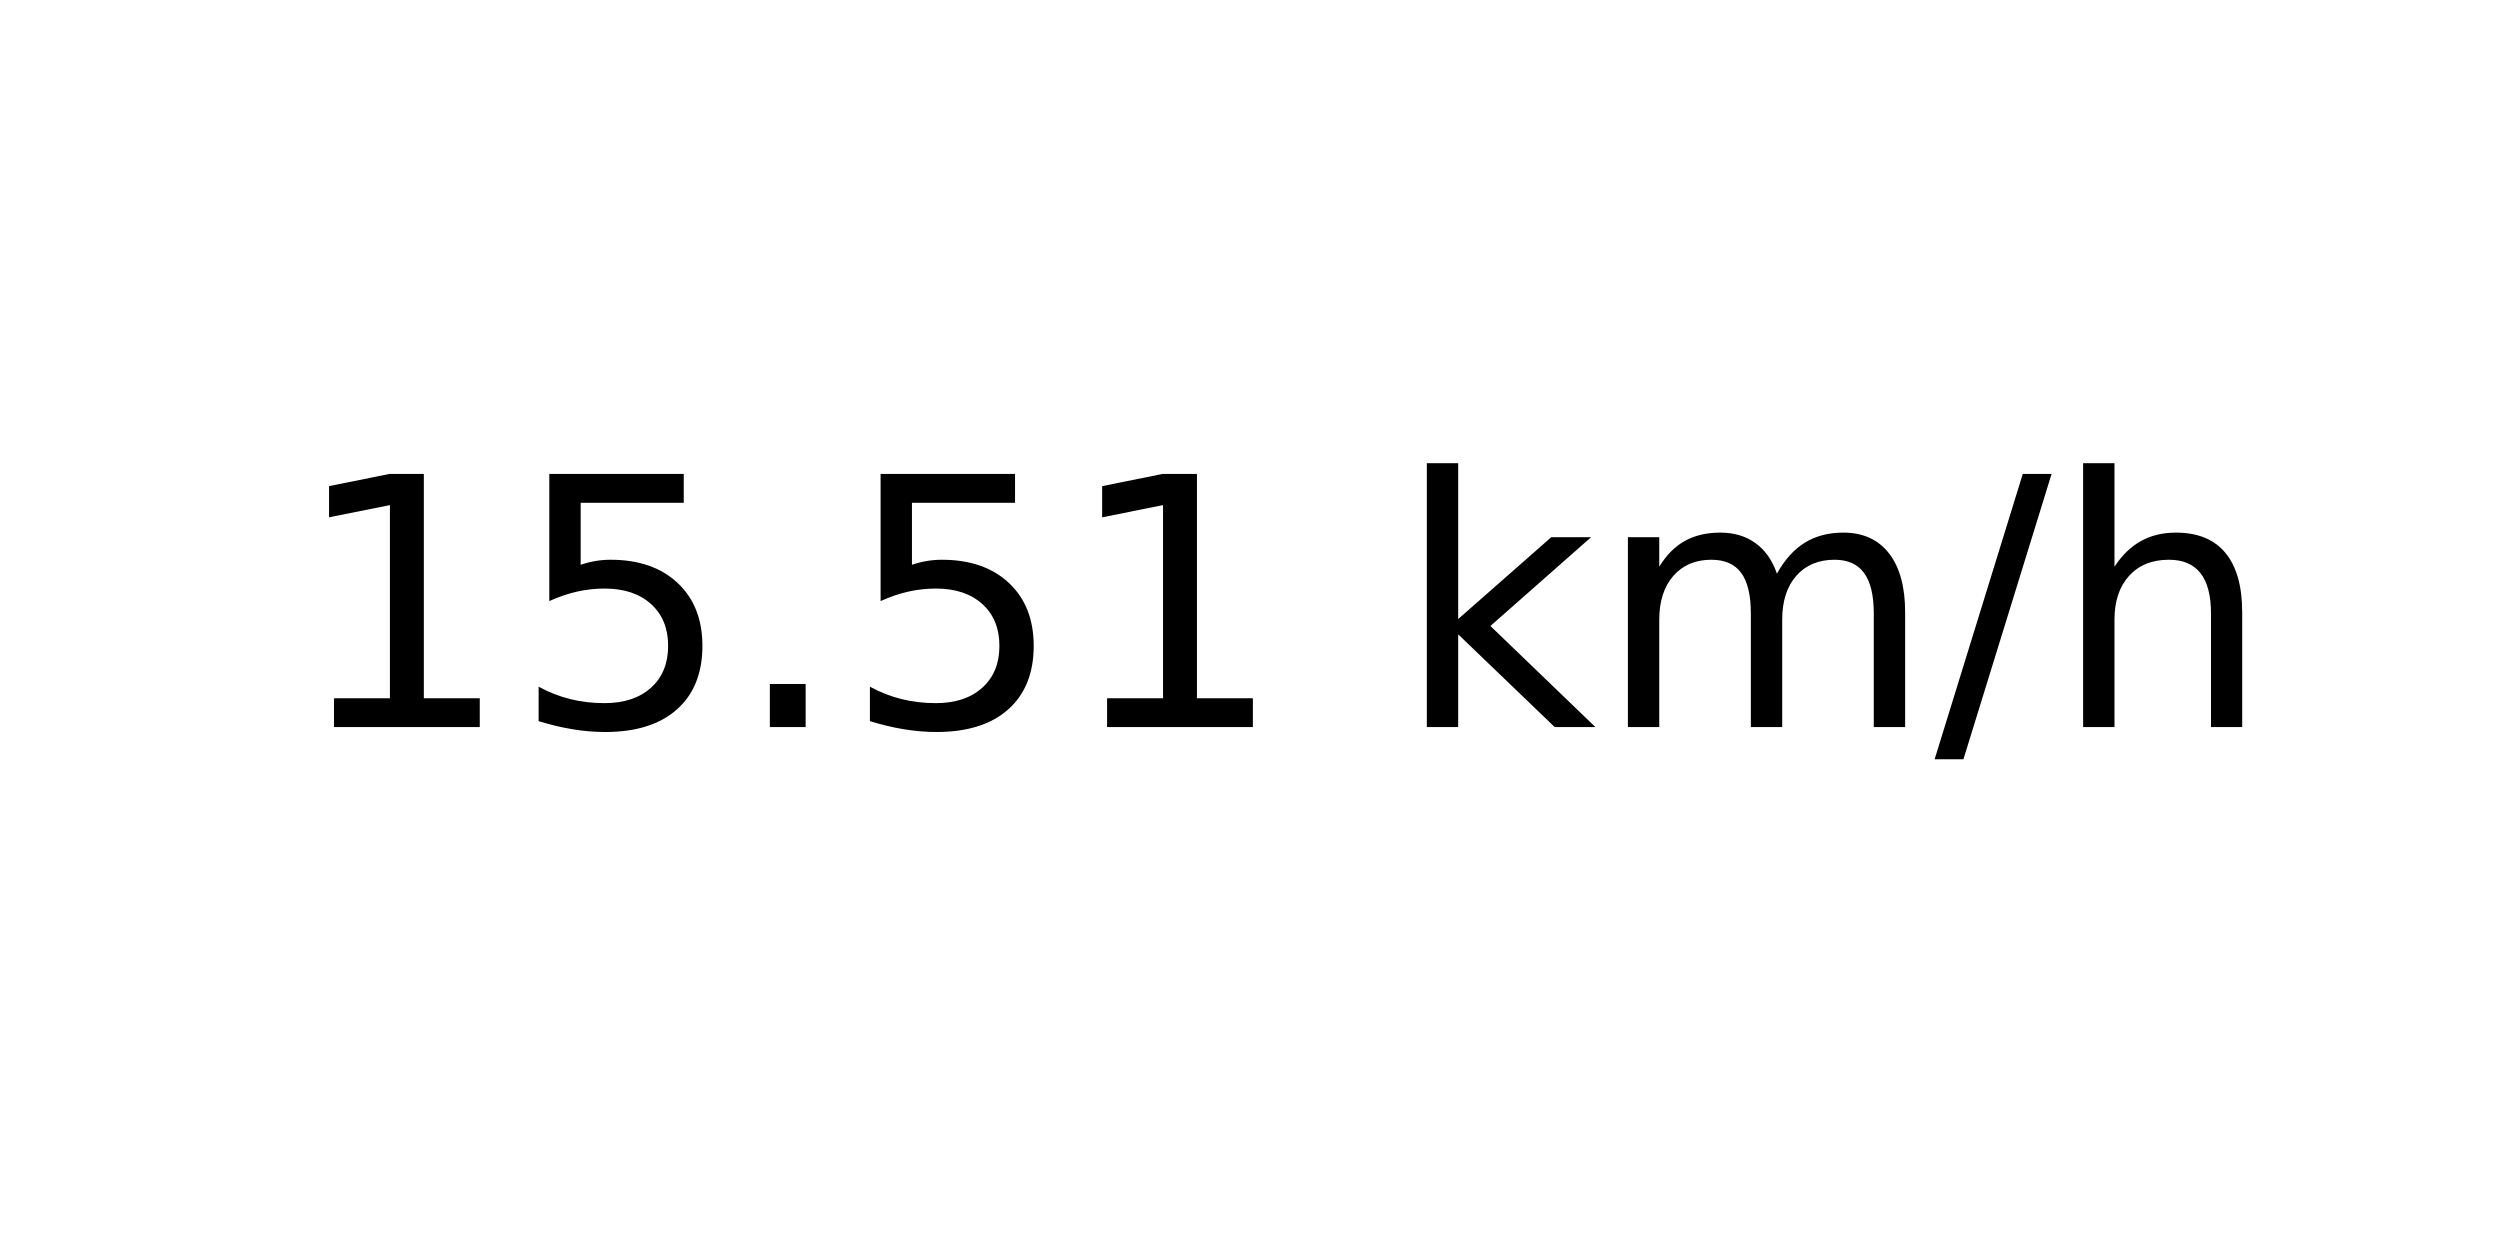
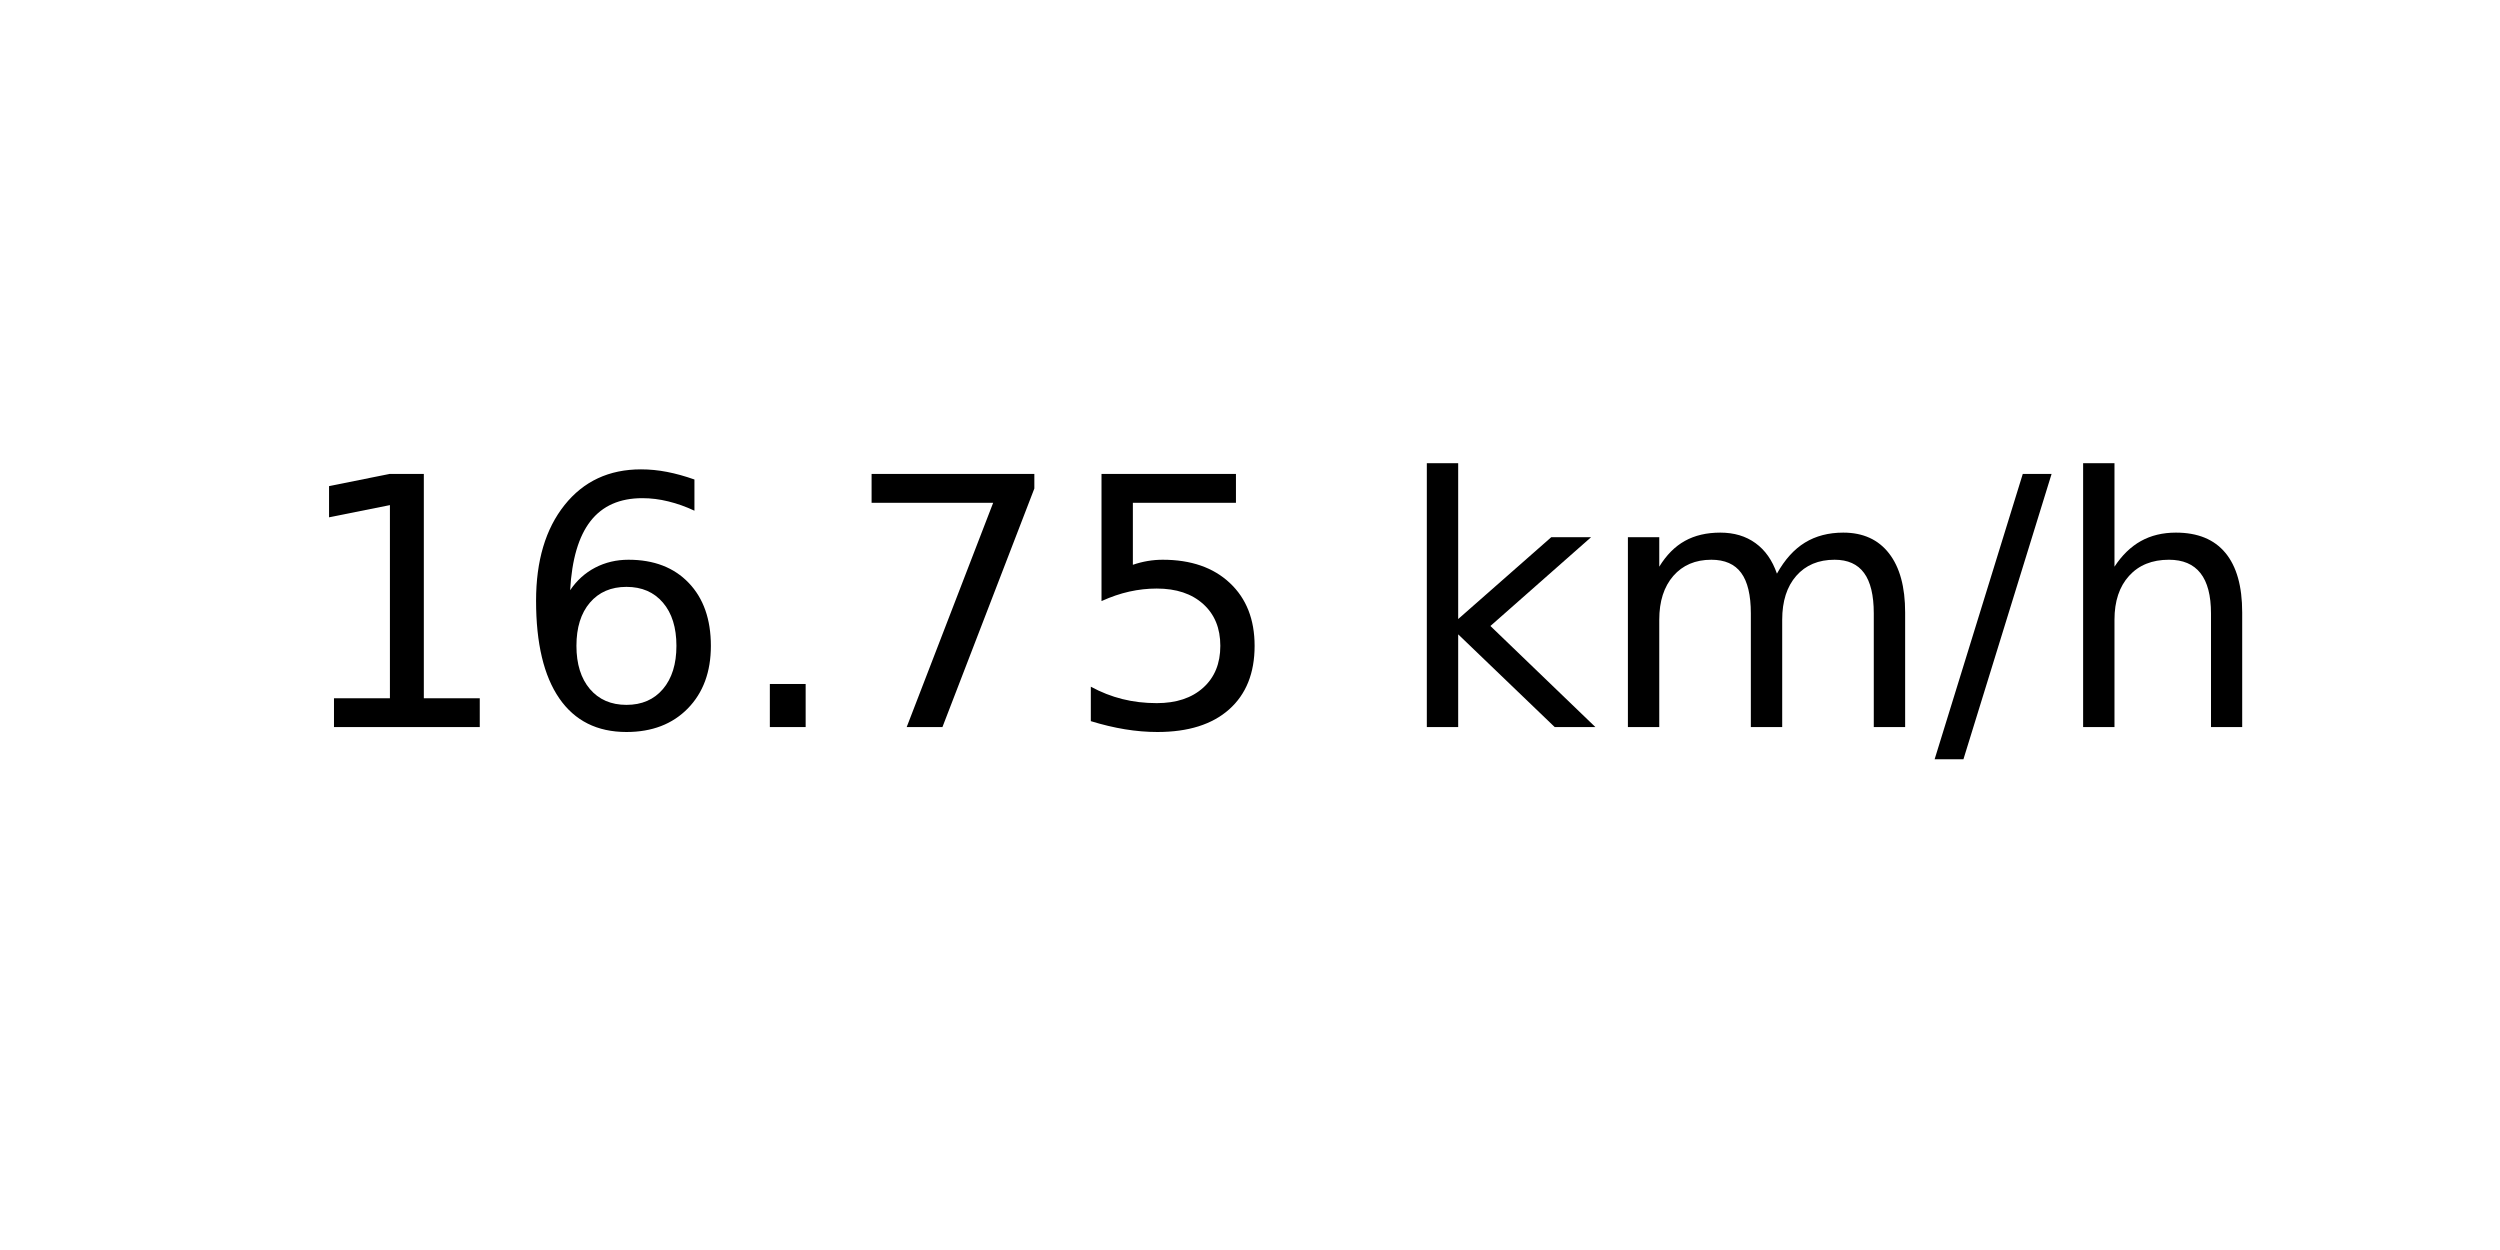
<svg xmlns="http://www.w3.org/2000/svg" xmlns:xlink="http://www.w3.org/1999/xlink" width="72pt" height="36pt" viewBox="0 0 72 36" version="1.1">
  <defs>
    <style type="text/css">*{stroke-linejoin: round; stroke-linecap: butt}</style>
  </defs>
  <g id="figure_1">
    <g id="axes_1">
      <g id="text_1">
        <g transform="translate(8.378125 20.93937) scale(0.1 -0.1)">
          <defs>
            <path id="DejaVuSans-31" d="M 794 531  L 1825 531  L 1825 4091  L 703 3866  L 703 4441  L 1819 4666  L 2450 4666  L 2450 531  L 3481 531  L 3481 0  L 794 0  L 794 531  z " transform="scale(0.015625)" />
+             <path id="DejaVuSans-36" d="M 2113 2584  Q 1688 2584 1439 2293  Q 1191 2003 1191 1497  Q 1191 994 1439 701  Q 1688 409 2113 409  Q 2538 409 2786 701  Q 3034 994 3034 1497  Q 3034 2003 2786 2293  Q 2538 2584 2113 2584  z M 3366 4563  L 3366 3988  Q 3128 4100 2886 4159  Q 2644 4219 2406 4219  Q 1781 4219 1451 3797  Q 1122 3375 1075 2522  Q 1259 2794 1537 2939  Q 1816 3084 2150 3084  Q 2853 3084 3261 2657  Q 3669 2231 3669 1497  Q 3669 778 3244 343  Q 2819 -91 2113 -91  Q 1303 -91 875 529  Q 447 1150 447 2328  Q 447 3434 972 4092  Q 1497 4750 2381 4750  Q 2619 4750 2861 4703  Q 3103 4656 3366 4563  z " transform="scale(0.015625)" />
+             <path id="DejaVuSans-2e" d="M 684 794  L 1344 794  L 1344 0  L 684 0  L 684 794  z " transform="scale(0.015625)" />
+             <path id="DejaVuSans-37" d="M 525 4666  L 3525 4666  L 3525 4397  L 1831 0  L 1172 0  L 2766 4134  L 525 4134  L 525 4666  z " transform="scale(0.015625)" />
            <path id="DejaVuSans-35" d="M 691 4666  L 3169 4666  L 3169 4134  L 1269 4134  L 1269 2991  Q 1406 3038 1543 3061  Q 1681 3084 1819 3084  Q 2600 3084 3056 2656  Q 3513 2228 3513 1497  Q 3513 744 3044 326  Q 2575 -91 1722 -91  Q 1428 -91 1123 -41  Q 819 9 494 109  L 494 744  Q 775 591 1075 516  Q 1375 441 1709 441  Q 2250 441 2565 725  Q 2881 1009 2881 1497  Q 2881 1984 2565 2268  Q 2250 2553 1709 2553  Q 1456 2553 1204 2497  Q 953 2441 691 2322  L 691 4666  z " transform="scale(0.015625)" />
-             <path id="DejaVuSans-2e" d="M 684 794  L 1344 794  L 1344 0  L 684 0  L 684 794  z " transform="scale(0.015625)" />
            <path id="DejaVuSans-20" transform="scale(0.015625)" />
            <path id="DejaVuSans-6b" d="M 581 4863  L 1159 4863  L 1159 1991  L 2875 3500  L 3609 3500  L 1753 1863  L 3688 0  L 2938 0  L 1159 1709  L 1159 0  L 581 0  L 581 4863  z " transform="scale(0.015625)" />
            <path id="DejaVuSans-6d" d="M 3328 2828  Q 3544 3216 3844 3400  Q 4144 3584 4550 3584  Q 5097 3584 5394 3201  Q 5691 2819 5691 2113  L 5691 0  L 5113 0  L 5113 2094  Q 5113 2597 4934 2840  Q 4756 3084 4391 3084  Q 3944 3084 3684 2787  Q 3425 2491 3425 1978  L 3425 0  L 2847 0  L 2847 2094  Q 2847 2600 2669 2842  Q 2491 3084 2119 3084  Q 1678 3084 1418 2786  Q 1159 2488 1159 1978  L 1159 0  L 581 0  L 581 3500  L 1159 3500  L 1159 2956  Q 1356 3278 1631 3431  Q 1906 3584 2284 3584  Q 2666 3584 2933 3390  Q 3200 3197 3328 2828  z " transform="scale(0.015625)" />
            <path id="DejaVuSans-2f" d="M 1625 4666  L 2156 4666  L 531 -594  L 0 -594  L 1625 4666  z " transform="scale(0.015625)" />
            <path id="DejaVuSans-68" d="M 3513 2113  L 3513 0  L 2938 0  L 2938 2094  Q 2938 2591 2744 2837  Q 2550 3084 2163 3084  Q 1697 3084 1428 2787  Q 1159 2491 1159 1978  L 1159 0  L 581 0  L 581 4863  L 1159 4863  L 1159 2956  Q 1366 3272 1645 3428  Q 1925 3584 2291 3584  Q 2894 3584 3203 3211  Q 3513 2838 3513 2113  z " transform="scale(0.015625)" />
          </defs>
          <use xlink:href="#DejaVuSans-31" />
-           <use xlink:href="#DejaVuSans-35" x="63.623" />
+           <use xlink:href="#DejaVuSans-36" x="63.623" />
          <use xlink:href="#DejaVuSans-2e" x="127.246" />
-           <use xlink:href="#DejaVuSans-35" x="159.033" />
-           <use xlink:href="#DejaVuSans-31" x="222.656" />
+           <use xlink:href="#DejaVuSans-37" x="159.033" />
+           <use xlink:href="#DejaVuSans-35" x="222.656" />
          <use xlink:href="#DejaVuSans-20" x="286.279" />
          <use xlink:href="#DejaVuSans-6b" x="318.066" />
          <use xlink:href="#DejaVuSans-6d" x="375.977" />
          <use xlink:href="#DejaVuSans-2f" x="473.389" />
          <use xlink:href="#DejaVuSans-68" x="507.08" />
        </g>
      </g>
    </g>
  </g>
</svg>
